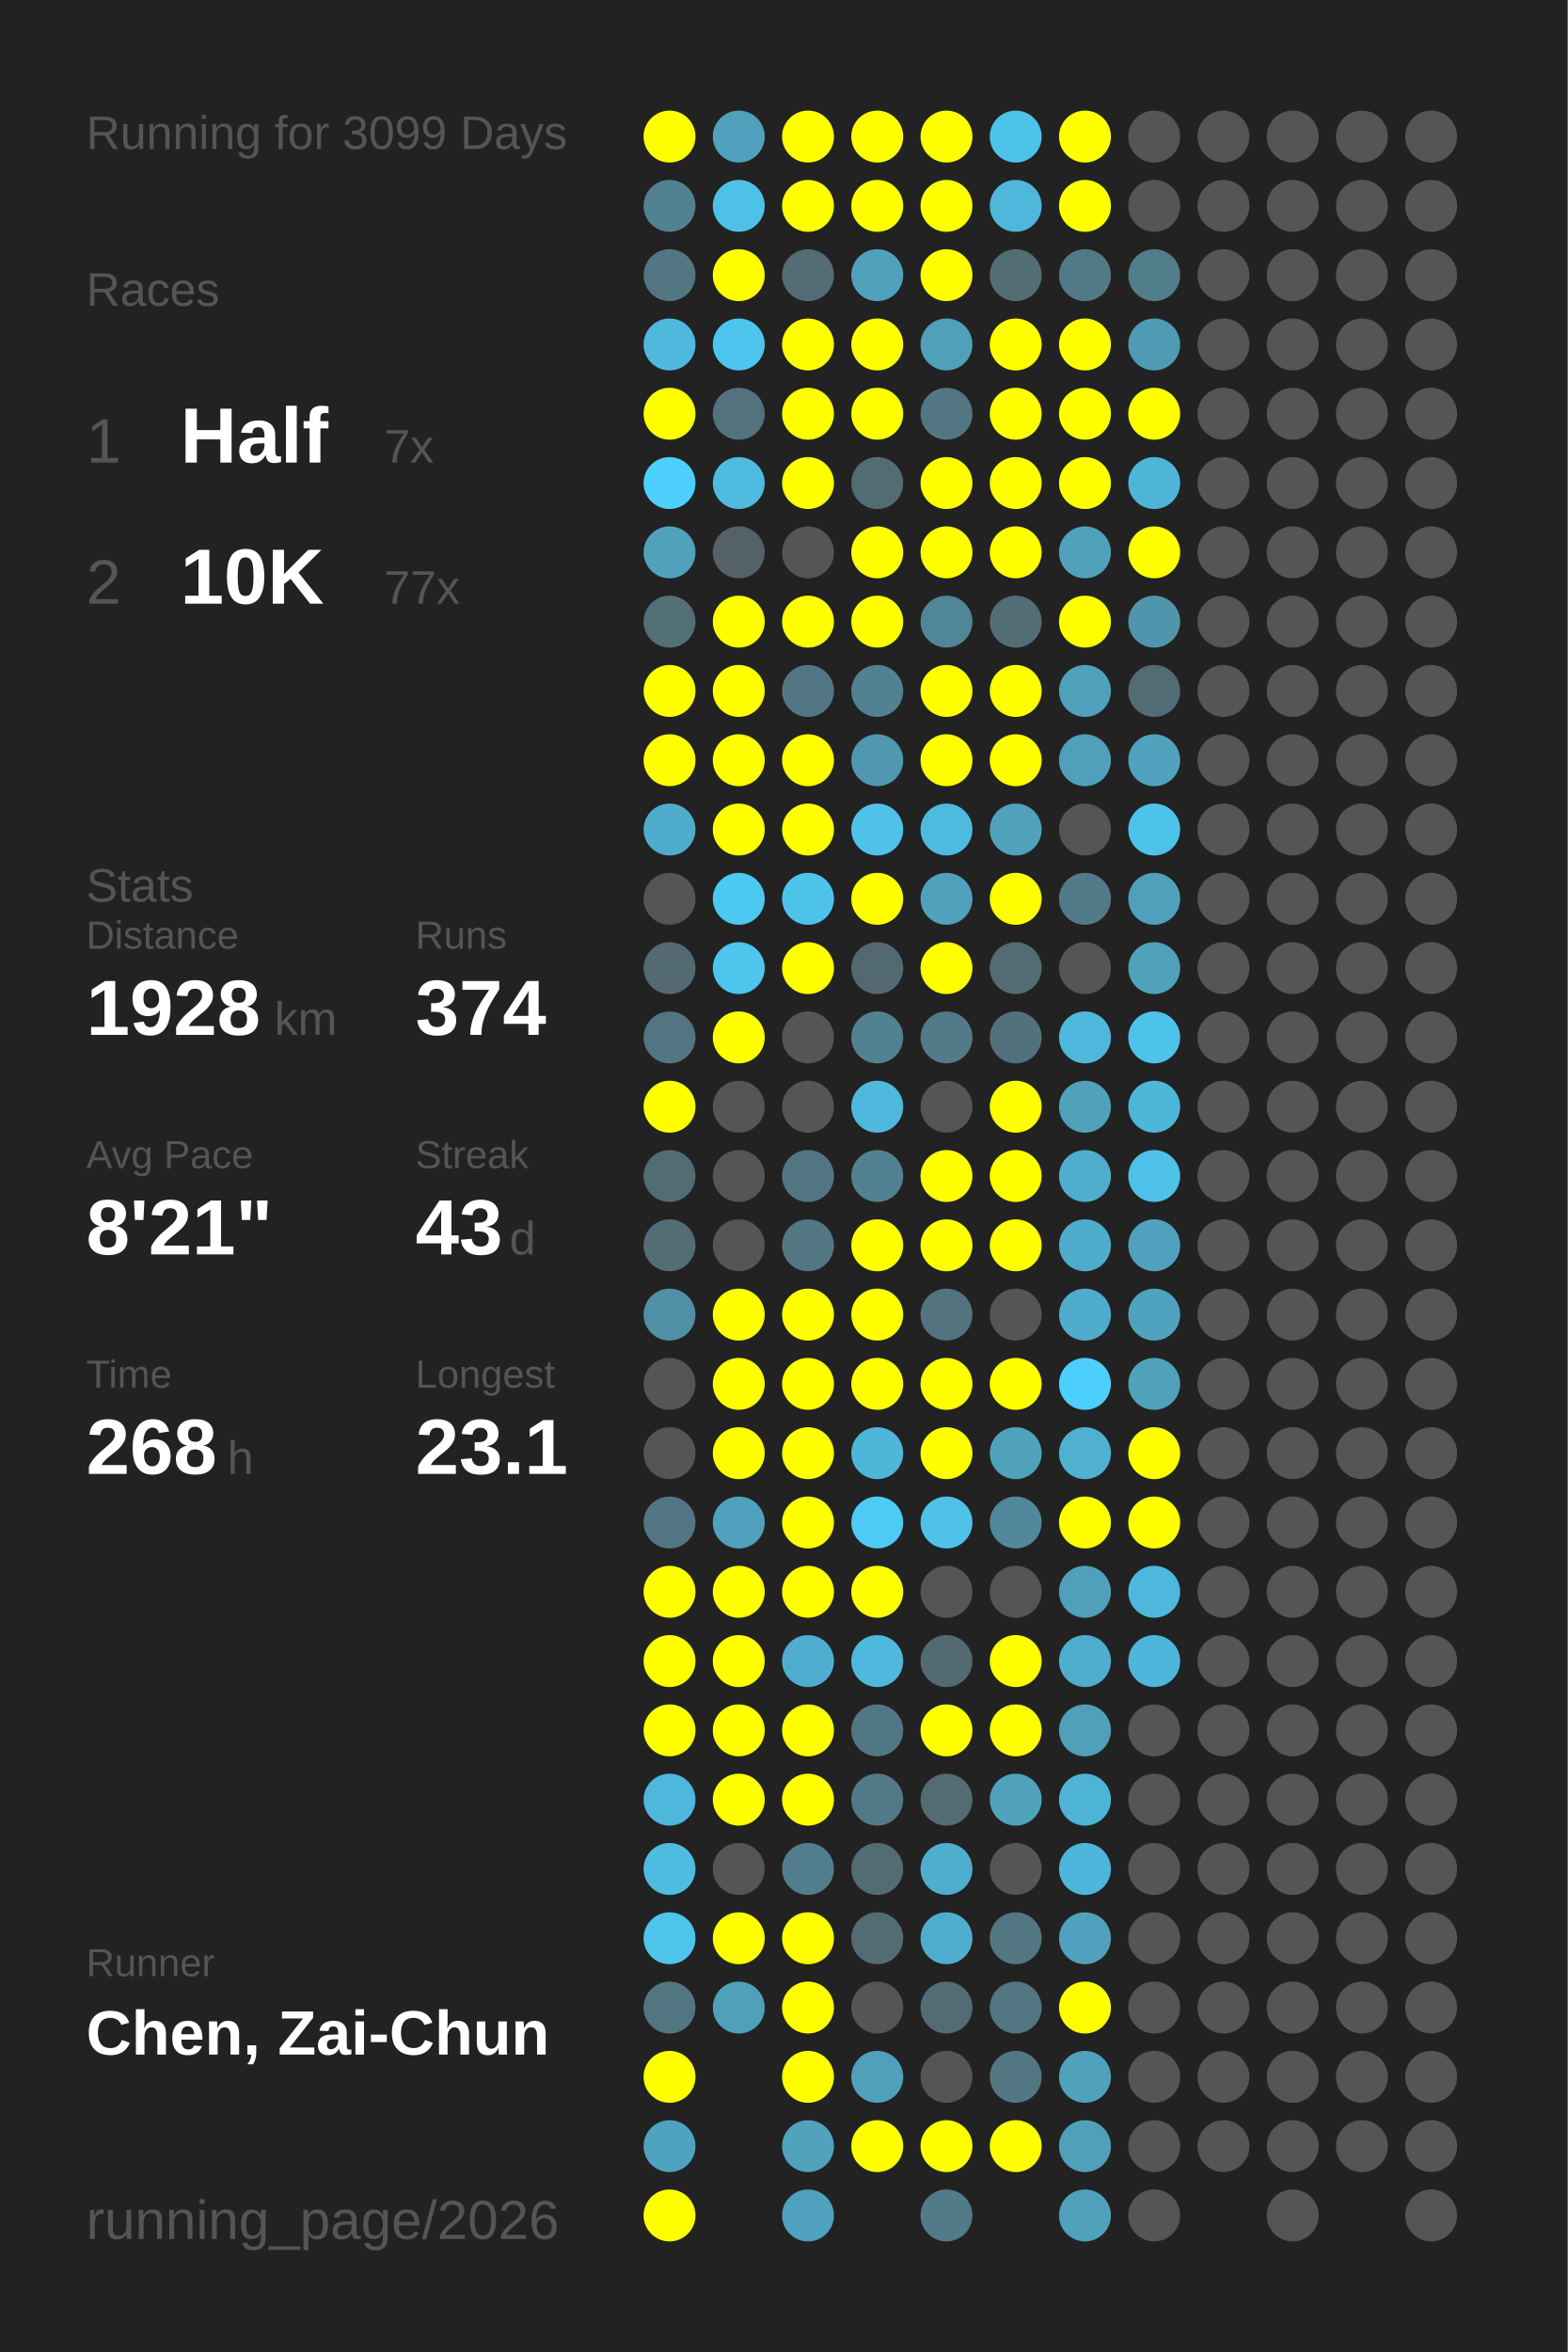
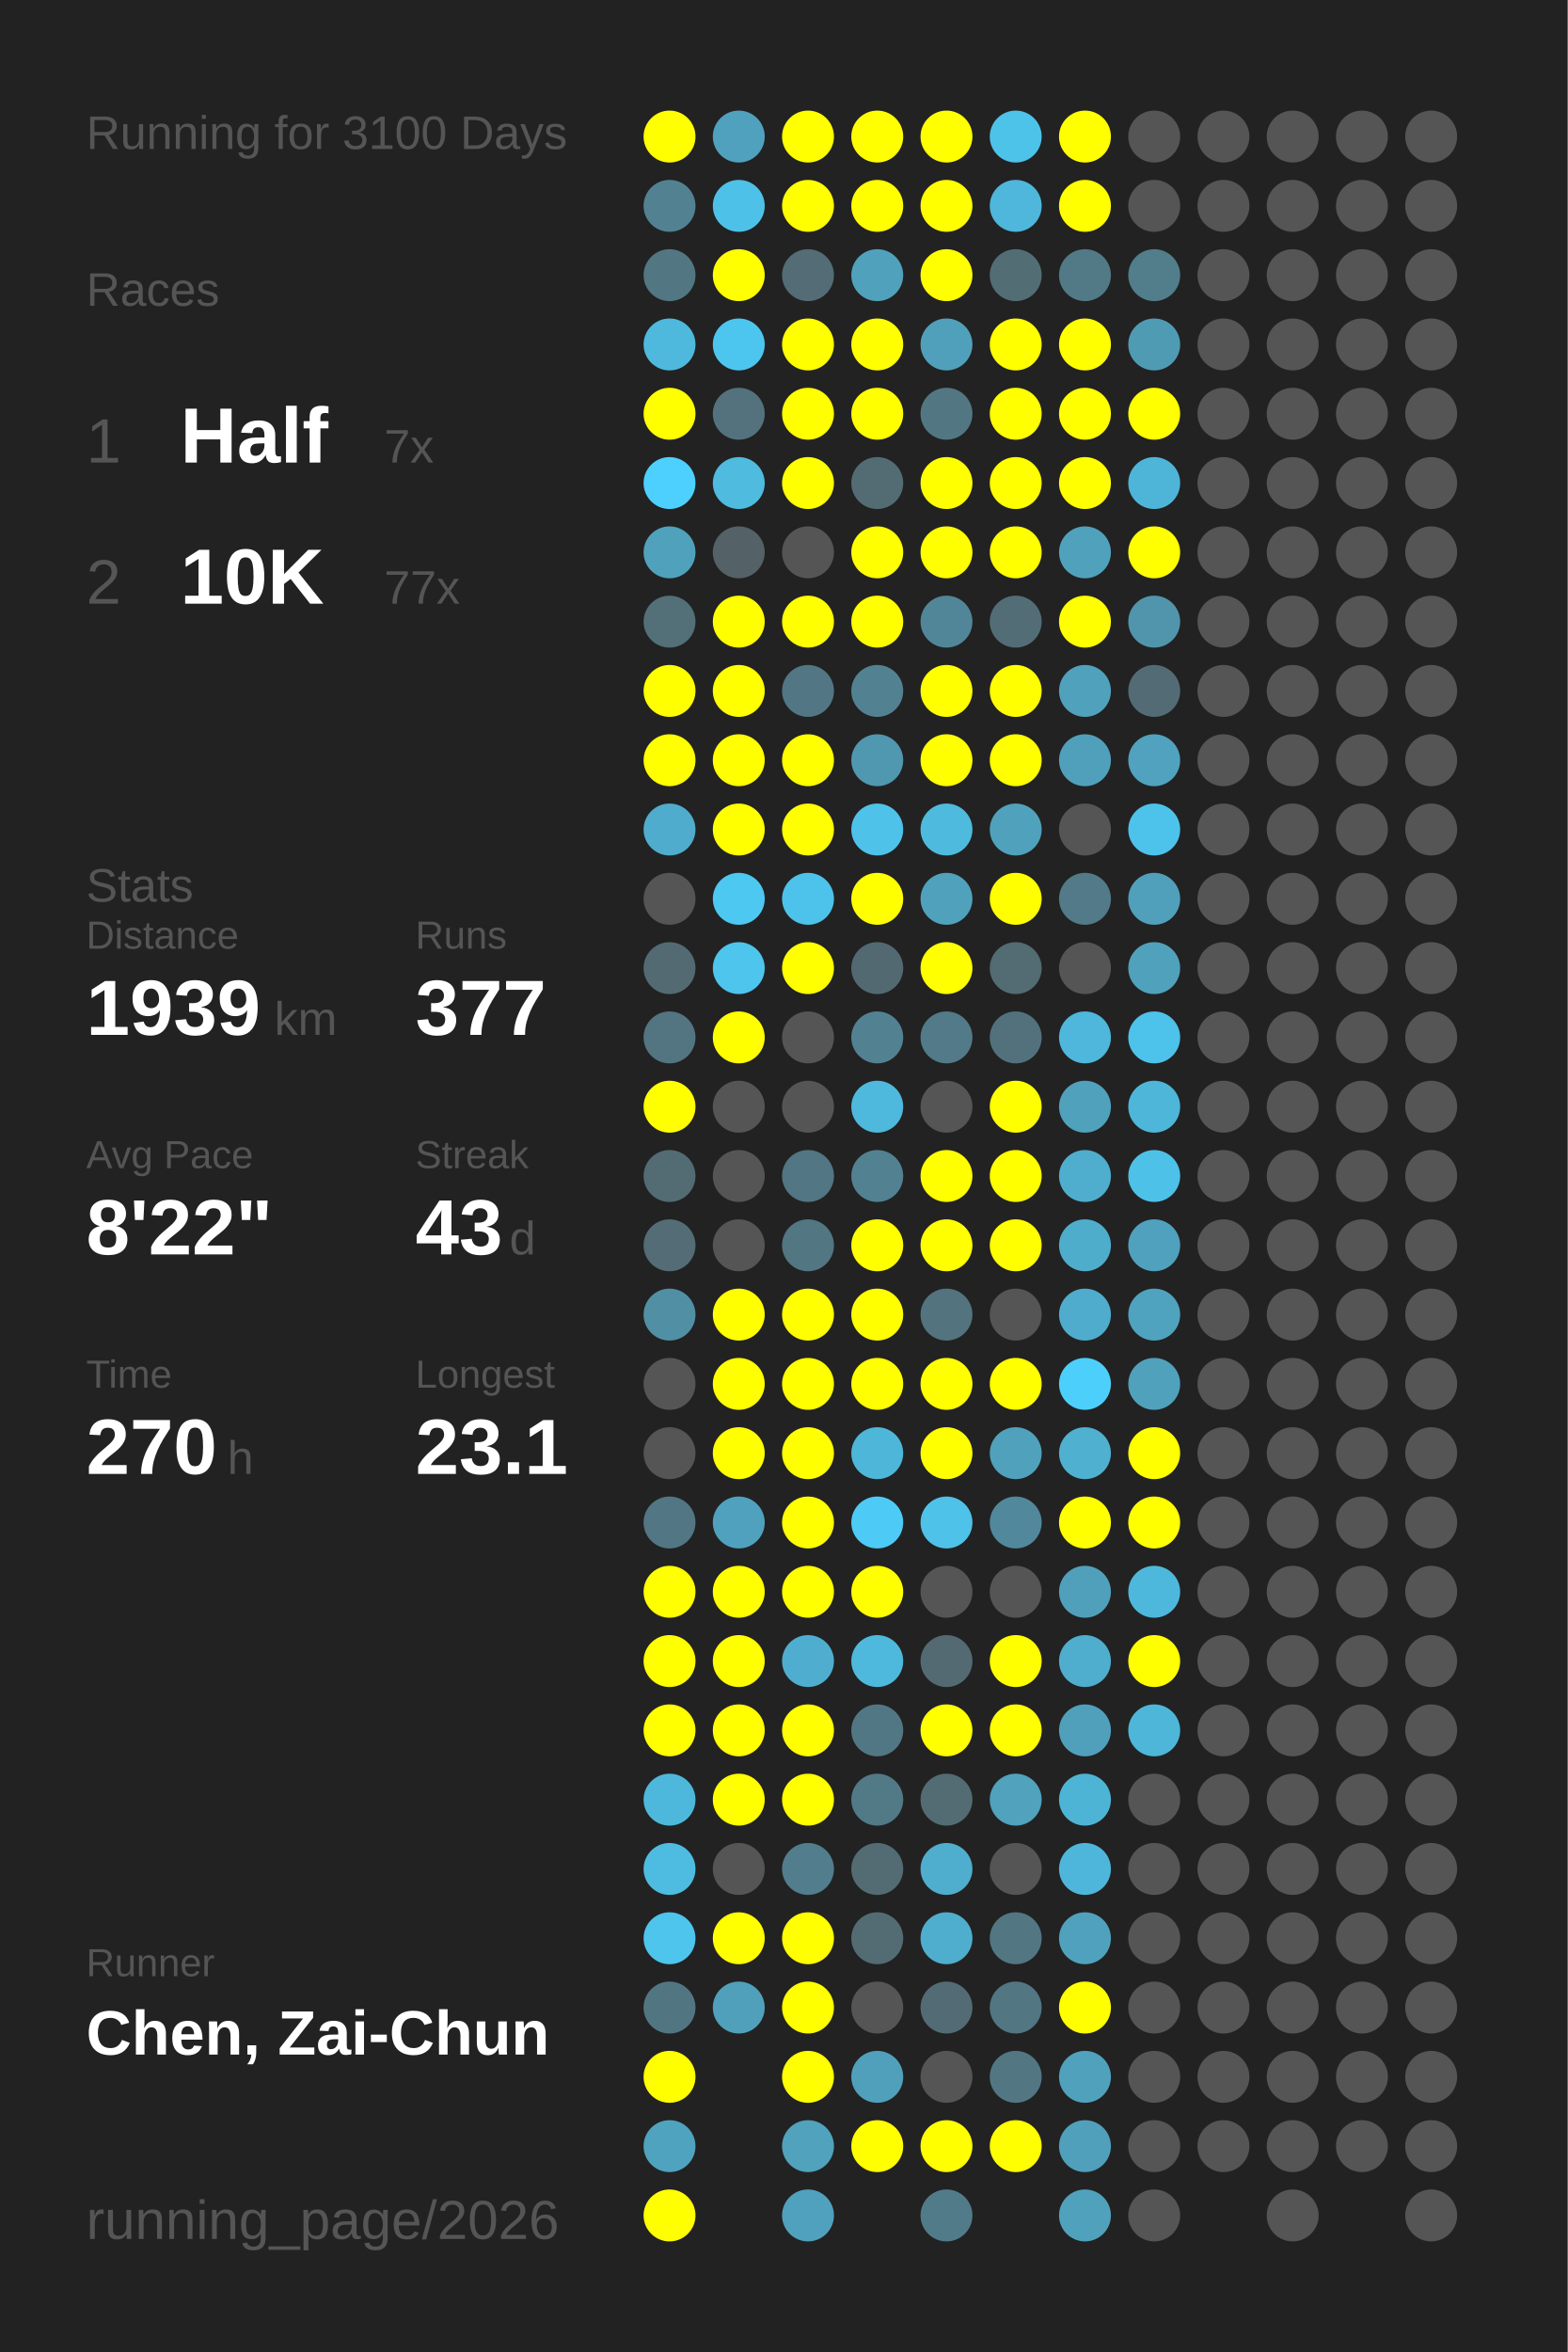
<svg xmlns="http://www.w3.org/2000/svg" baseProfile="full" height="300mm" version="1.1" viewBox="0,0,200,300" width="200mm">
  <defs />
  <rect fill="#222222" height="300" width="200" x="0" y="0" />
-   <text fill="#555555" style="font-size:6px; font-family:Arial;" x="11" y="19">Running for 3099 Days</text>
+   <text fill="#555555" style="font-size:6px; font-family:Arial;" x="11" y="19">Running for 3100 Days</text>
  <text fill="#555555" style="font-size:6px; font-family:Arial;" x="11" y="39">Races</text>
  <text fill="#555555" style="font-size:8px; font-family:Arial;" x="11" y="59">1</text>
  <text fill="#FFFFFF" style="font-size:10px; font-family:Arial; font-weight:bold;" x="23" y="59">Half</text>
  <text fill="#555555" style="font-size:6px; font-family:Arial;" x="49" y="59">7x</text>
  <text fill="#555555" style="font-size:8px; font-family:Arial;" x="11" y="77">2</text>
  <text fill="#FFFFFF" style="font-size:10px; font-family:Arial; font-weight:bold;" x="23" y="77">10K</text>
  <text fill="#555555" style="font-size:6px; font-family:Arial;" x="49" y="77">77x</text>
  <text fill="#555555" style="font-size:6px; font-family:Arial;" x="11" y="115">Stats</text>
  <text fill="#555555" style="font-size:5px; font-family:Arial;" x="11" y="121">Distance</text>
-   <text fill="#FFFFFF" style="font-size:10px; font-family:Arial; font-weight:bold;" x="11" y="132">1928</text>
+   <text fill="#FFFFFF" style="font-size:10px; font-family:Arial; font-weight:bold;" x="11" y="132">1939</text>
  <text fill="#555555" style="font-size:6px; font-family:Arial;" x="35" y="132">km</text>
  <text fill="#555555" style="font-size:5px; font-family:Arial;" x="53" y="121">Runs</text>
-   <text fill="#FFFFFF" style="font-size:10px; font-family:Arial; font-weight:bold;" x="53" y="132">374</text>
+   <text fill="#FFFFFF" style="font-size:10px; font-family:Arial; font-weight:bold;" x="53" y="132">377</text>
  <text fill="#555555" style="font-size:5px; font-family:Arial;" x="11" y="149">Avg Pace</text>
-   <text fill="#FFFFFF" style="font-size:10px; font-family:Arial; font-weight:bold;" x="11" y="160">8'21"</text>
+   <text fill="#FFFFFF" style="font-size:10px; font-family:Arial; font-weight:bold;" x="11" y="160">8'22"</text>
  <text fill="#555555" style="font-size:5px; font-family:Arial;" x="53" y="149">Streak</text>
  <text fill="#FFFFFF" style="font-size:10px; font-family:Arial; font-weight:bold;" x="53" y="160">43</text>
  <text fill="#555555" style="font-size:6px; font-family:Arial;" x="65" y="160">d</text>
  <text fill="#555555" style="font-size:5px; font-family:Arial;" x="11" y="177">Time</text>
-   <text fill="#FFFFFF" style="font-size:10px; font-family:Arial; font-weight:bold;" x="11" y="188">268</text>
+   <text fill="#FFFFFF" style="font-size:10px; font-family:Arial; font-weight:bold;" x="11" y="188">270</text>
  <text fill="#555555" style="font-size:6px; font-family:Arial;" x="29" y="188">h</text>
  <text fill="#555555" style="font-size:5px; font-family:Arial;" x="53" y="177">Longest</text>
  <text fill="#FFFFFF" style="font-size:10px; font-family:Arial; font-weight:bold;" x="53" y="188">23.1</text>
  <text fill="#555555" style="font-size:5px; font-family:Arial;" x="11" y="252.065">Runner</text>
  <text fill="#FFFFFF" style="font-size:8px; font-family:Arial; font-weight:bold;" x="11" y="262.065">Chen, Zai-Chun</text>
  <text fill="#555555" style="font-size:7px; font-family:Arial;" x="11" y="285.581">running_page/2026</text>
  <circle cx="85.417" cy="17.419" fill="#FFFF00" r="3.312" />
  <circle cx="85.417" cy="26.258" fill="#528292" r="3.312" />
  <circle cx="85.417" cy="35.097" fill="#527682" r="3.312" />
  <circle cx="85.417" cy="43.935" fill="#4eb9dd" r="3.312" />
  <circle cx="85.417" cy="52.774" fill="#FFFF00" r="3.312" />
  <circle cx="85.417" cy="61.613" fill="#4dd0fd" r="3.312" />
  <circle cx="85.417" cy="70.452" fill="#50a1bc" r="3.312" />
  <circle cx="85.417" cy="79.29" fill="#536f78" r="3.312" />
  <circle cx="85.417" cy="88.129" fill="#FFFF00" r="3.312" />
  <circle cx="85.417" cy="96.968" fill="#FFFF00" r="3.312" />
  <circle cx="85.417" cy="105.806" fill="#4faccc" r="3.312" />
  <circle cx="85.417" cy="114.645" fill="#555555" r="3.312" />
  <circle cx="85.417" cy="123.484" fill="#536a72" r="3.312" />
  <circle cx="85.417" cy="132.323" fill="#527581" r="3.312" />
  <circle cx="85.417" cy="141.161" fill="#FFFF00" r="3.312" />
  <circle cx="85.417" cy="150" fill="#536b73" r="3.312" />
  <circle cx="85.417" cy="158.839" fill="#536c75" r="3.312" />
  <circle cx="85.417" cy="167.677" fill="#518fa4" r="3.312" />
  <circle cx="85.417" cy="176.516" fill="#555555" r="3.312" />
  <circle cx="85.417" cy="185.355" fill="#555555" r="3.312" />
  <circle cx="85.417" cy="194.194" fill="#527683" r="3.312" />
  <circle cx="85.417" cy="203.032" fill="#FFFF00" r="3.312" />
  <circle cx="85.417" cy="211.871" fill="#FFFF00" r="3.312" />
  <circle cx="85.417" cy="220.71" fill="#FFFF00" r="3.312" />
  <circle cx="85.417" cy="229.548" fill="#4eb8dc" r="3.312" />
  <circle cx="85.417" cy="238.387" fill="#4ebce1" r="3.312" />
  <circle cx="85.417" cy="247.226" fill="#4dc5ed" r="3.312" />
  <circle cx="85.417" cy="256.065" fill="#527681" r="3.312" />
  <circle cx="85.417" cy="264.903" fill="#FFFF00" r="3.312" />
  <circle cx="85.417" cy="273.742" fill="#4fa3bf" r="3.312" />
  <circle cx="85.417" cy="282.581" fill="#FFFF00" r="3.312" />
  <circle cx="94.25" cy="17.419" fill="#50a1bd" r="3.312" />
  <circle cx="94.25" cy="26.258" fill="#4ec1e8" r="3.312" />
  <circle cx="94.25" cy="35.097" fill="#FFFF00" r="3.312" />
  <circle cx="94.25" cy="43.935" fill="#4dc6ef" r="3.312" />
  <circle cx="94.25" cy="52.774" fill="#53727d" r="3.312" />
  <circle cx="94.25" cy="61.613" fill="#4ebbdf" r="3.312" />
  <circle cx="94.25" cy="70.452" fill="#546166" r="3.312" />
  <circle cx="94.25" cy="79.29" fill="#FFFF00" r="3.312" />
  <circle cx="94.25" cy="88.129" fill="#FFFF00" r="3.312" />
  <circle cx="94.25" cy="96.968" fill="#FFFF00" r="3.312" />
  <circle cx="94.25" cy="105.806" fill="#FFFF00" r="3.312" />
  <circle cx="94.25" cy="114.645" fill="#4dc8f1" r="3.312" />
  <circle cx="94.25" cy="123.484" fill="#4dc5ed" r="3.312" />
  <circle cx="94.25" cy="132.323" fill="#FFFF00" r="3.312" />
  <circle cx="94.25" cy="141.161" fill="#555555" r="3.312" />
  <circle cx="94.25" cy="150" fill="#555555" r="3.312" />
  <circle cx="94.25" cy="158.839" fill="#555555" r="3.312" />
  <circle cx="94.25" cy="167.677" fill="#FFFF00" r="3.312" />
  <circle cx="94.25" cy="176.516" fill="#FFFF00" r="3.312" />
  <circle cx="94.25" cy="185.355" fill="#FFFF00" r="3.312" />
  <circle cx="94.25" cy="194.194" fill="#50a1bd" r="3.312" />
  <circle cx="94.25" cy="203.032" fill="#FFFF00" r="3.312" />
  <circle cx="94.25" cy="211.871" fill="#FFFF00" r="3.312" />
  <circle cx="94.25" cy="220.71" fill="#FFFF00" r="3.312" />
  <circle cx="94.25" cy="229.548" fill="#FFFF00" r="3.312" />
  <circle cx="94.25" cy="238.387" fill="#555555" r="3.312" />
  <circle cx="94.25" cy="247.226" fill="#FFFF00" r="3.312" />
  <circle cx="94.25" cy="256.065" fill="#50a0bb" r="3.312" />
  <circle cx="103.083" cy="17.419" fill="#FFFF00" r="3.312" />
  <circle cx="103.083" cy="26.258" fill="#FFFF00" r="3.312" />
  <circle cx="103.083" cy="35.097" fill="#536c75" r="3.312" />
  <circle cx="103.083" cy="43.935" fill="#FFFF00" r="3.312" />
  <circle cx="103.083" cy="52.774" fill="#FFFF00" r="3.312" />
  <circle cx="103.083" cy="61.613" fill="#FFFF00" r="3.312" />
  <circle cx="103.083" cy="70.452" fill="#555555" r="3.312" />
  <circle cx="103.083" cy="79.29" fill="#FFFF00" r="3.312" />
  <circle cx="103.083" cy="88.129" fill="#527683" r="3.312" />
  <circle cx="103.083" cy="96.968" fill="#FFFF00" r="3.312" />
  <circle cx="103.083" cy="105.806" fill="#FFFF00" r="3.312" />
  <circle cx="103.083" cy="114.645" fill="#4dc3eb" r="3.312" />
  <circle cx="103.083" cy="123.484" fill="#FFFF00" r="3.312" />
  <circle cx="103.083" cy="132.323" fill="#555555" r="3.312" />
  <circle cx="103.083" cy="141.161" fill="#555555" r="3.312" />
  <circle cx="103.083" cy="150" fill="#527683" r="3.312" />
  <circle cx="103.083" cy="158.839" fill="#527682" r="3.312" />
  <circle cx="103.083" cy="167.677" fill="#FFFF00" r="3.312" />
  <circle cx="103.083" cy="176.516" fill="#FFFF00" r="3.312" />
  <circle cx="103.083" cy="185.355" fill="#FFFF00" r="3.312" />
  <circle cx="103.083" cy="194.194" fill="#FFFF00" r="3.312" />
  <circle cx="103.083" cy="203.032" fill="#FFFF00" r="3.312" />
  <circle cx="103.083" cy="211.871" fill="#4faecf" r="3.312" />
  <circle cx="103.083" cy="220.71" fill="#FFFF00" r="3.312" />
  <circle cx="103.083" cy="229.548" fill="#FFFF00" r="3.312" />
  <circle cx="103.083" cy="238.387" fill="#527d8c" r="3.312" />
  <circle cx="103.083" cy="247.226" fill="#FFFF00" r="3.312" />
  <circle cx="103.083" cy="256.065" fill="#FFFF00" r="3.312" />
  <circle cx="103.083" cy="264.903" fill="#FFFF00" r="3.312" />
  <circle cx="103.083" cy="273.742" fill="#50a2bd" r="3.312" />
  <circle cx="103.083" cy="282.581" fill="#50a1bd" r="3.312" />
  <circle cx="111.917" cy="17.419" fill="#FFFF00" r="3.312" />
  <circle cx="111.917" cy="26.258" fill="#FFFF00" r="3.312" />
  <circle cx="111.917" cy="35.097" fill="#50a1bc" r="3.312" />
  <circle cx="111.917" cy="43.935" fill="#FFFF00" r="3.312" />
  <circle cx="111.917" cy="52.774" fill="#FFFF00" r="3.312" />
  <circle cx="111.917" cy="61.613" fill="#536c74" r="3.312" />
  <circle cx="111.917" cy="70.452" fill="#FFFF00" r="3.312" />
  <circle cx="111.917" cy="79.29" fill="#FFFF00" r="3.312" />
  <circle cx="111.917" cy="88.129" fill="#528292" r="3.312" />
  <circle cx="111.917" cy="96.968" fill="#5097b0" r="3.312" />
  <circle cx="111.917" cy="105.806" fill="#4ec2e9" r="3.312" />
  <circle cx="111.917" cy="114.645" fill="#FFFF00" r="3.312" />
  <circle cx="111.917" cy="123.484" fill="#536971" r="3.312" />
  <circle cx="111.917" cy="132.323" fill="#528292" r="3.312" />
  <circle cx="111.917" cy="141.161" fill="#4eb9dd" r="3.312" />
  <circle cx="111.917" cy="150" fill="#528191" r="3.312" />
  <circle cx="111.917" cy="158.839" fill="#FFFF00" r="3.312" />
  <circle cx="111.917" cy="167.677" fill="#FFFF00" r="3.312" />
  <circle cx="111.917" cy="176.516" fill="#FFFF00" r="3.312" />
  <circle cx="111.917" cy="185.355" fill="#4eb6d9" r="3.312" />
  <circle cx="111.917" cy="194.194" fill="#4dcbf6" r="3.312" />
  <circle cx="111.917" cy="203.032" fill="#FFFF00" r="3.312" />
  <circle cx="111.917" cy="211.871" fill="#4eb9dd" r="3.312" />
  <circle cx="111.917" cy="220.71" fill="#527784" r="3.312" />
  <circle cx="111.917" cy="229.548" fill="#527986" r="3.312" />
  <circle cx="111.917" cy="238.387" fill="#536b73" r="3.312" />
  <circle cx="111.917" cy="247.226" fill="#536c74" r="3.312" />
  <circle cx="111.917" cy="256.065" fill="#555555" r="3.312" />
  <circle cx="111.917" cy="264.903" fill="#50a0bc" r="3.312" />
  <circle cx="111.917" cy="273.742" fill="#FFFF00" r="3.312" />
  <circle cx="120.75" cy="17.419" fill="#FFFF00" r="3.312" />
  <circle cx="120.75" cy="26.258" fill="#FFFF00" r="3.312" />
  <circle cx="120.75" cy="35.097" fill="#FFFF00" r="3.312" />
  <circle cx="120.75" cy="43.935" fill="#50a0bb" r="3.312" />
  <circle cx="120.75" cy="52.774" fill="#527783" r="3.312" />
  <circle cx="120.75" cy="61.613" fill="#FFFF00" r="3.312" />
  <circle cx="120.75" cy="70.452" fill="#FFFF00" r="3.312" />
  <circle cx="120.75" cy="79.29" fill="#518698" r="3.312" />
  <circle cx="120.75" cy="88.129" fill="#FFFF00" r="3.312" />
  <circle cx="120.75" cy="96.968" fill="#FFFF00" r="3.312" />
  <circle cx="120.75" cy="105.806" fill="#4ebade" r="3.312" />
  <circle cx="120.75" cy="114.645" fill="#50a1bc" r="3.312" />
  <circle cx="120.75" cy="123.484" fill="#FFFF00" r="3.312" />
  <circle cx="120.75" cy="132.323" fill="#527a88" r="3.312" />
  <circle cx="120.75" cy="141.161" fill="#555555" r="3.312" />
  <circle cx="120.75" cy="150" fill="#FFFF00" r="3.312" />
  <circle cx="120.75" cy="158.839" fill="#FFFF00" r="3.312" />
  <circle cx="120.75" cy="167.677" fill="#53737e" r="3.312" />
  <circle cx="120.75" cy="176.516" fill="#FFFF00" r="3.312" />
  <circle cx="120.75" cy="185.355" fill="#FFFF00" r="3.312" />
  <circle cx="120.75" cy="194.194" fill="#4ec2e9" r="3.312" />
  <circle cx="120.75" cy="203.032" fill="#555555" r="3.312" />
  <circle cx="120.75" cy="211.871" fill="#536a72" r="3.312" />
  <circle cx="120.75" cy="220.71" fill="#FFFF00" r="3.312" />
  <circle cx="120.75" cy="229.548" fill="#536b73" r="3.312" />
  <circle cx="120.75" cy="238.387" fill="#4fadcd" r="3.312" />
  <circle cx="120.75" cy="247.226" fill="#4faece" r="3.312" />
  <circle cx="120.75" cy="256.065" fill="#536b74" r="3.312" />
  <circle cx="120.75" cy="264.903" fill="#555555" r="3.312" />
  <circle cx="120.75" cy="273.742" fill="#FFFF00" r="3.312" />
  <circle cx="120.75" cy="282.581" fill="#527b89" r="3.312" />
  <circle cx="129.583" cy="17.419" fill="#4dc3ea" r="3.312" />
  <circle cx="129.583" cy="26.258" fill="#4eb7db" r="3.312" />
  <circle cx="129.583" cy="35.097" fill="#536d75" r="3.312" />
  <circle cx="129.583" cy="43.935" fill="#FFFF00" r="3.312" />
  <circle cx="129.583" cy="52.774" fill="#FFFF00" r="3.312" />
  <circle cx="129.583" cy="61.613" fill="#FFFF00" r="3.312" />
  <circle cx="129.583" cy="70.452" fill="#FFFF00" r="3.312" />
  <circle cx="129.583" cy="79.29" fill="#536d76" r="3.312" />
  <circle cx="129.583" cy="88.129" fill="#FFFF00" r="3.312" />
  <circle cx="129.583" cy="96.968" fill="#FFFF00" r="3.312" />
  <circle cx="129.583" cy="105.806" fill="#50a1bc" r="3.312" />
  <circle cx="129.583" cy="114.645" fill="#FFFF00" r="3.312" />
  <circle cx="129.583" cy="123.484" fill="#536b73" r="3.312" />
  <circle cx="129.583" cy="132.323" fill="#53717c" r="3.312" />
  <circle cx="129.583" cy="141.161" fill="#FFFF00" r="3.312" />
  <circle cx="129.583" cy="150" fill="#FFFF00" r="3.312" />
  <circle cx="129.583" cy="158.839" fill="#FFFF00" r="3.312" />
  <circle cx="129.583" cy="167.677" fill="#555555" r="3.312" />
  <circle cx="129.583" cy="176.516" fill="#FFFF00" r="3.312" />
  <circle cx="129.583" cy="185.355" fill="#50a1bc" r="3.312" />
  <circle cx="129.583" cy="194.194" fill="#51889b" r="3.312" />
  <circle cx="129.583" cy="203.032" fill="#555555" r="3.312" />
  <circle cx="129.583" cy="211.871" fill="#FFFF00" r="3.312" />
  <circle cx="129.583" cy="220.71" fill="#FFFF00" r="3.312" />
  <circle cx="129.583" cy="229.548" fill="#50a2bd" r="3.312" />
  <circle cx="129.583" cy="238.387" fill="#555555" r="3.312" />
  <circle cx="129.583" cy="247.226" fill="#527783" r="3.312" />
  <circle cx="129.583" cy="256.065" fill="#527682" r="3.312" />
  <circle cx="129.583" cy="264.903" fill="#527783" r="3.312" />
  <circle cx="129.583" cy="273.742" fill="#FFFF00" r="3.312" />
  <circle cx="138.417" cy="17.419" fill="#FFFF00" r="3.312" />
  <circle cx="138.417" cy="26.258" fill="#FFFF00" r="3.312" />
  <circle cx="138.417" cy="35.097" fill="#527986" r="3.312" />
  <circle cx="138.417" cy="43.935" fill="#FFFF00" r="3.312" />
  <circle cx="138.417" cy="52.774" fill="#FFFF00" r="3.312" />
  <circle cx="138.417" cy="61.613" fill="#FFFF00" r="3.312" />
  <circle cx="138.417" cy="70.452" fill="#50a1bc" r="3.312" />
  <circle cx="138.417" cy="79.29" fill="#FFFF00" r="3.312" />
  <circle cx="138.417" cy="88.129" fill="#50a1bc" r="3.312" />
  <circle cx="138.417" cy="96.968" fill="#50a0bb" r="3.312" />
  <circle cx="138.417" cy="105.806" fill="#555555" r="3.312" />
  <circle cx="138.417" cy="114.645" fill="#527a88" r="3.312" />
  <circle cx="138.417" cy="123.484" fill="#555555" r="3.312" />
  <circle cx="138.417" cy="132.323" fill="#4eb7db" r="3.312" />
  <circle cx="138.417" cy="141.161" fill="#50a1bc" r="3.312" />
  <circle cx="138.417" cy="150" fill="#4fadcd" r="3.312" />
  <circle cx="138.417" cy="158.839" fill="#4fadcc" r="3.312" />
  <circle cx="138.417" cy="167.677" fill="#4faccc" r="3.312" />
  <circle cx="138.417" cy="176.516" fill="#4dcffc" r="3.312" />
  <circle cx="138.417" cy="185.355" fill="#4fb0d0" r="3.312" />
  <circle cx="138.417" cy="194.194" fill="#FFFF00" r="3.312" />
  <circle cx="138.417" cy="203.032" fill="#50a0bb" r="3.312" />
  <circle cx="138.417" cy="211.871" fill="#4fadcd" r="3.312" />
  <circle cx="138.417" cy="220.71" fill="#50a0bb" r="3.312" />
  <circle cx="138.417" cy="229.548" fill="#4eb4d6" r="3.312" />
  <circle cx="138.417" cy="238.387" fill="#4eb6da" r="3.312" />
  <circle cx="138.417" cy="247.226" fill="#50a1bd" r="3.312" />
  <circle cx="138.417" cy="256.065" fill="#FFFF00" r="3.312" />
  <circle cx="138.417" cy="264.903" fill="#50a1bc" r="3.312" />
  <circle cx="138.417" cy="273.742" fill="#50a0bc" r="3.312" />
  <circle cx="138.417" cy="282.581" fill="#50a1bc" r="3.312" />
  <circle cx="147.25" cy="17.419" fill="#555555" r="3.312" />
  <circle cx="147.25" cy="26.258" fill="#555555" r="3.312" />
  <circle cx="147.25" cy="35.097" fill="#527d8b" r="3.312" />
  <circle cx="147.25" cy="43.935" fill="#509bb4" r="3.312" />
  <circle cx="147.25" cy="52.774" fill="#FFFF00" r="3.312" />
  <circle cx="147.25" cy="61.613" fill="#4eb5d8" r="3.312" />
  <circle cx="147.25" cy="70.452" fill="#FFFF00" r="3.312" />
  <circle cx="147.25" cy="79.29" fill="#5095ac" r="3.312" />
  <circle cx="147.25" cy="88.129" fill="#536b74" r="3.312" />
  <circle cx="147.25" cy="96.968" fill="#50a2be" r="3.312" />
  <circle cx="147.25" cy="105.806" fill="#4dc3eb" r="3.312" />
  <circle cx="147.25" cy="114.645" fill="#50a0bc" r="3.312" />
  <circle cx="147.25" cy="123.484" fill="#50a1bc" r="3.312" />
  <circle cx="147.25" cy="132.323" fill="#4dc2ea" r="3.312" />
  <circle cx="147.25" cy="141.161" fill="#4eb6d9" r="3.312" />
  <circle cx="147.25" cy="150" fill="#4ec1e8" r="3.312" />
  <circle cx="147.25" cy="158.839" fill="#50a1bd" r="3.312" />
  <circle cx="147.25" cy="167.677" fill="#4fa3bf" r="3.312" />
  <circle cx="147.25" cy="176.516" fill="#50a1bc" r="3.312" />
  <circle cx="147.25" cy="185.355" fill="#FFFF00" r="3.312" />
  <circle cx="147.25" cy="194.194" fill="#FFFF00" r="3.312" />
  <circle cx="147.25" cy="203.032" fill="#4eb8dc" r="3.312" />
-   <circle cx="147.25" cy="211.871" fill="#4eb6da" r="3.312" />
-   <circle cx="147.25" cy="220.71" fill="#555555" r="3.312" />
+   <circle cx="147.25" cy="211.871" fill="#FFFF00" r="3.312" />
+   <circle cx="147.25" cy="220.71" fill="#4eb6d9" r="3.312" />
  <circle cx="147.25" cy="229.548" fill="#555555" r="3.312" />
  <circle cx="147.25" cy="238.387" fill="#555555" r="3.312" />
  <circle cx="147.25" cy="247.226" fill="#555555" r="3.312" />
  <circle cx="147.25" cy="256.065" fill="#555555" r="3.312" />
  <circle cx="147.25" cy="264.903" fill="#555555" r="3.312" />
  <circle cx="147.25" cy="273.742" fill="#555555" r="3.312" />
  <circle cx="147.25" cy="282.581" fill="#555555" r="3.312" />
  <circle cx="156.083" cy="17.419" fill="#555555" r="3.312" />
  <circle cx="156.083" cy="26.258" fill="#555555" r="3.312" />
  <circle cx="156.083" cy="35.097" fill="#555555" r="3.312" />
  <circle cx="156.083" cy="43.935" fill="#555555" r="3.312" />
  <circle cx="156.083" cy="52.774" fill="#555555" r="3.312" />
  <circle cx="156.083" cy="61.613" fill="#555555" r="3.312" />
  <circle cx="156.083" cy="70.452" fill="#555555" r="3.312" />
  <circle cx="156.083" cy="79.29" fill="#555555" r="3.312" />
  <circle cx="156.083" cy="88.129" fill="#555555" r="3.312" />
  <circle cx="156.083" cy="96.968" fill="#555555" r="3.312" />
  <circle cx="156.083" cy="105.806" fill="#555555" r="3.312" />
  <circle cx="156.083" cy="114.645" fill="#555555" r="3.312" />
  <circle cx="156.083" cy="123.484" fill="#555555" r="3.312" />
  <circle cx="156.083" cy="132.323" fill="#555555" r="3.312" />
  <circle cx="156.083" cy="141.161" fill="#555555" r="3.312" />
  <circle cx="156.083" cy="150" fill="#555555" r="3.312" />
  <circle cx="156.083" cy="158.839" fill="#555555" r="3.312" />
  <circle cx="156.083" cy="167.677" fill="#555555" r="3.312" />
  <circle cx="156.083" cy="176.516" fill="#555555" r="3.312" />
  <circle cx="156.083" cy="185.355" fill="#555555" r="3.312" />
  <circle cx="156.083" cy="194.194" fill="#555555" r="3.312" />
  <circle cx="156.083" cy="203.032" fill="#555555" r="3.312" />
  <circle cx="156.083" cy="211.871" fill="#555555" r="3.312" />
  <circle cx="156.083" cy="220.71" fill="#555555" r="3.312" />
  <circle cx="156.083" cy="229.548" fill="#555555" r="3.312" />
  <circle cx="156.083" cy="238.387" fill="#555555" r="3.312" />
  <circle cx="156.083" cy="247.226" fill="#555555" r="3.312" />
  <circle cx="156.083" cy="256.065" fill="#555555" r="3.312" />
  <circle cx="156.083" cy="264.903" fill="#555555" r="3.312" />
  <circle cx="156.083" cy="273.742" fill="#555555" r="3.312" />
  <circle cx="164.917" cy="17.419" fill="#555555" r="3.312" />
  <circle cx="164.917" cy="26.258" fill="#555555" r="3.312" />
  <circle cx="164.917" cy="35.097" fill="#555555" r="3.312" />
  <circle cx="164.917" cy="43.935" fill="#555555" r="3.312" />
  <circle cx="164.917" cy="52.774" fill="#555555" r="3.312" />
  <circle cx="164.917" cy="61.613" fill="#555555" r="3.312" />
  <circle cx="164.917" cy="70.452" fill="#555555" r="3.312" />
  <circle cx="164.917" cy="79.29" fill="#555555" r="3.312" />
  <circle cx="164.917" cy="88.129" fill="#555555" r="3.312" />
  <circle cx="164.917" cy="96.968" fill="#555555" r="3.312" />
  <circle cx="164.917" cy="105.806" fill="#555555" r="3.312" />
  <circle cx="164.917" cy="114.645" fill="#555555" r="3.312" />
  <circle cx="164.917" cy="123.484" fill="#555555" r="3.312" />
  <circle cx="164.917" cy="132.323" fill="#555555" r="3.312" />
  <circle cx="164.917" cy="141.161" fill="#555555" r="3.312" />
  <circle cx="164.917" cy="150" fill="#555555" r="3.312" />
  <circle cx="164.917" cy="158.839" fill="#555555" r="3.312" />
  <circle cx="164.917" cy="167.677" fill="#555555" r="3.312" />
  <circle cx="164.917" cy="176.516" fill="#555555" r="3.312" />
  <circle cx="164.917" cy="185.355" fill="#555555" r="3.312" />
  <circle cx="164.917" cy="194.194" fill="#555555" r="3.312" />
  <circle cx="164.917" cy="203.032" fill="#555555" r="3.312" />
  <circle cx="164.917" cy="211.871" fill="#555555" r="3.312" />
  <circle cx="164.917" cy="220.71" fill="#555555" r="3.312" />
  <circle cx="164.917" cy="229.548" fill="#555555" r="3.312" />
  <circle cx="164.917" cy="238.387" fill="#555555" r="3.312" />
  <circle cx="164.917" cy="247.226" fill="#555555" r="3.312" />
  <circle cx="164.917" cy="256.065" fill="#555555" r="3.312" />
  <circle cx="164.917" cy="264.903" fill="#555555" r="3.312" />
  <circle cx="164.917" cy="273.742" fill="#555555" r="3.312" />
  <circle cx="164.917" cy="282.581" fill="#555555" r="3.312" />
  <circle cx="173.75" cy="17.419" fill="#555555" r="3.312" />
  <circle cx="173.75" cy="26.258" fill="#555555" r="3.312" />
  <circle cx="173.75" cy="35.097" fill="#555555" r="3.312" />
  <circle cx="173.75" cy="43.935" fill="#555555" r="3.312" />
  <circle cx="173.75" cy="52.774" fill="#555555" r="3.312" />
  <circle cx="173.75" cy="61.613" fill="#555555" r="3.312" />
  <circle cx="173.75" cy="70.452" fill="#555555" r="3.312" />
  <circle cx="173.75" cy="79.29" fill="#555555" r="3.312" />
  <circle cx="173.75" cy="88.129" fill="#555555" r="3.312" />
  <circle cx="173.75" cy="96.968" fill="#555555" r="3.312" />
  <circle cx="173.75" cy="105.806" fill="#555555" r="3.312" />
  <circle cx="173.75" cy="114.645" fill="#555555" r="3.312" />
  <circle cx="173.75" cy="123.484" fill="#555555" r="3.312" />
  <circle cx="173.75" cy="132.323" fill="#555555" r="3.312" />
  <circle cx="173.75" cy="141.161" fill="#555555" r="3.312" />
  <circle cx="173.75" cy="150" fill="#555555" r="3.312" />
  <circle cx="173.75" cy="158.839" fill="#555555" r="3.312" />
  <circle cx="173.75" cy="167.677" fill="#555555" r="3.312" />
  <circle cx="173.75" cy="176.516" fill="#555555" r="3.312" />
  <circle cx="173.75" cy="185.355" fill="#555555" r="3.312" />
  <circle cx="173.75" cy="194.194" fill="#555555" r="3.312" />
  <circle cx="173.75" cy="203.032" fill="#555555" r="3.312" />
  <circle cx="173.75" cy="211.871" fill="#555555" r="3.312" />
  <circle cx="173.75" cy="220.71" fill="#555555" r="3.312" />
  <circle cx="173.75" cy="229.548" fill="#555555" r="3.312" />
  <circle cx="173.75" cy="238.387" fill="#555555" r="3.312" />
  <circle cx="173.75" cy="247.226" fill="#555555" r="3.312" />
  <circle cx="173.75" cy="256.065" fill="#555555" r="3.312" />
  <circle cx="173.75" cy="264.903" fill="#555555" r="3.312" />
  <circle cx="173.75" cy="273.742" fill="#555555" r="3.312" />
  <circle cx="182.583" cy="17.419" fill="#555555" r="3.312" />
  <circle cx="182.583" cy="26.258" fill="#555555" r="3.312" />
  <circle cx="182.583" cy="35.097" fill="#555555" r="3.312" />
  <circle cx="182.583" cy="43.935" fill="#555555" r="3.312" />
  <circle cx="182.583" cy="52.774" fill="#555555" r="3.312" />
  <circle cx="182.583" cy="61.613" fill="#555555" r="3.312" />
  <circle cx="182.583" cy="70.452" fill="#555555" r="3.312" />
  <circle cx="182.583" cy="79.29" fill="#555555" r="3.312" />
  <circle cx="182.583" cy="88.129" fill="#555555" r="3.312" />
  <circle cx="182.583" cy="96.968" fill="#555555" r="3.312" />
  <circle cx="182.583" cy="105.806" fill="#555555" r="3.312" />
  <circle cx="182.583" cy="114.645" fill="#555555" r="3.312" />
  <circle cx="182.583" cy="123.484" fill="#555555" r="3.312" />
  <circle cx="182.583" cy="132.323" fill="#555555" r="3.312" />
  <circle cx="182.583" cy="141.161" fill="#555555" r="3.312" />
  <circle cx="182.583" cy="150" fill="#555555" r="3.312" />
  <circle cx="182.583" cy="158.839" fill="#555555" r="3.312" />
  <circle cx="182.583" cy="167.677" fill="#555555" r="3.312" />
  <circle cx="182.583" cy="176.516" fill="#555555" r="3.312" />
  <circle cx="182.583" cy="185.355" fill="#555555" r="3.312" />
  <circle cx="182.583" cy="194.194" fill="#555555" r="3.312" />
  <circle cx="182.583" cy="203.032" fill="#555555" r="3.312" />
  <circle cx="182.583" cy="211.871" fill="#555555" r="3.312" />
  <circle cx="182.583" cy="220.71" fill="#555555" r="3.312" />
  <circle cx="182.583" cy="229.548" fill="#555555" r="3.312" />
  <circle cx="182.583" cy="238.387" fill="#555555" r="3.312" />
  <circle cx="182.583" cy="247.226" fill="#555555" r="3.312" />
  <circle cx="182.583" cy="256.065" fill="#555555" r="3.312" />
  <circle cx="182.583" cy="264.903" fill="#555555" r="3.312" />
  <circle cx="182.583" cy="273.742" fill="#555555" r="3.312" />
  <circle cx="182.583" cy="282.581" fill="#555555" r="3.312" />
</svg>
